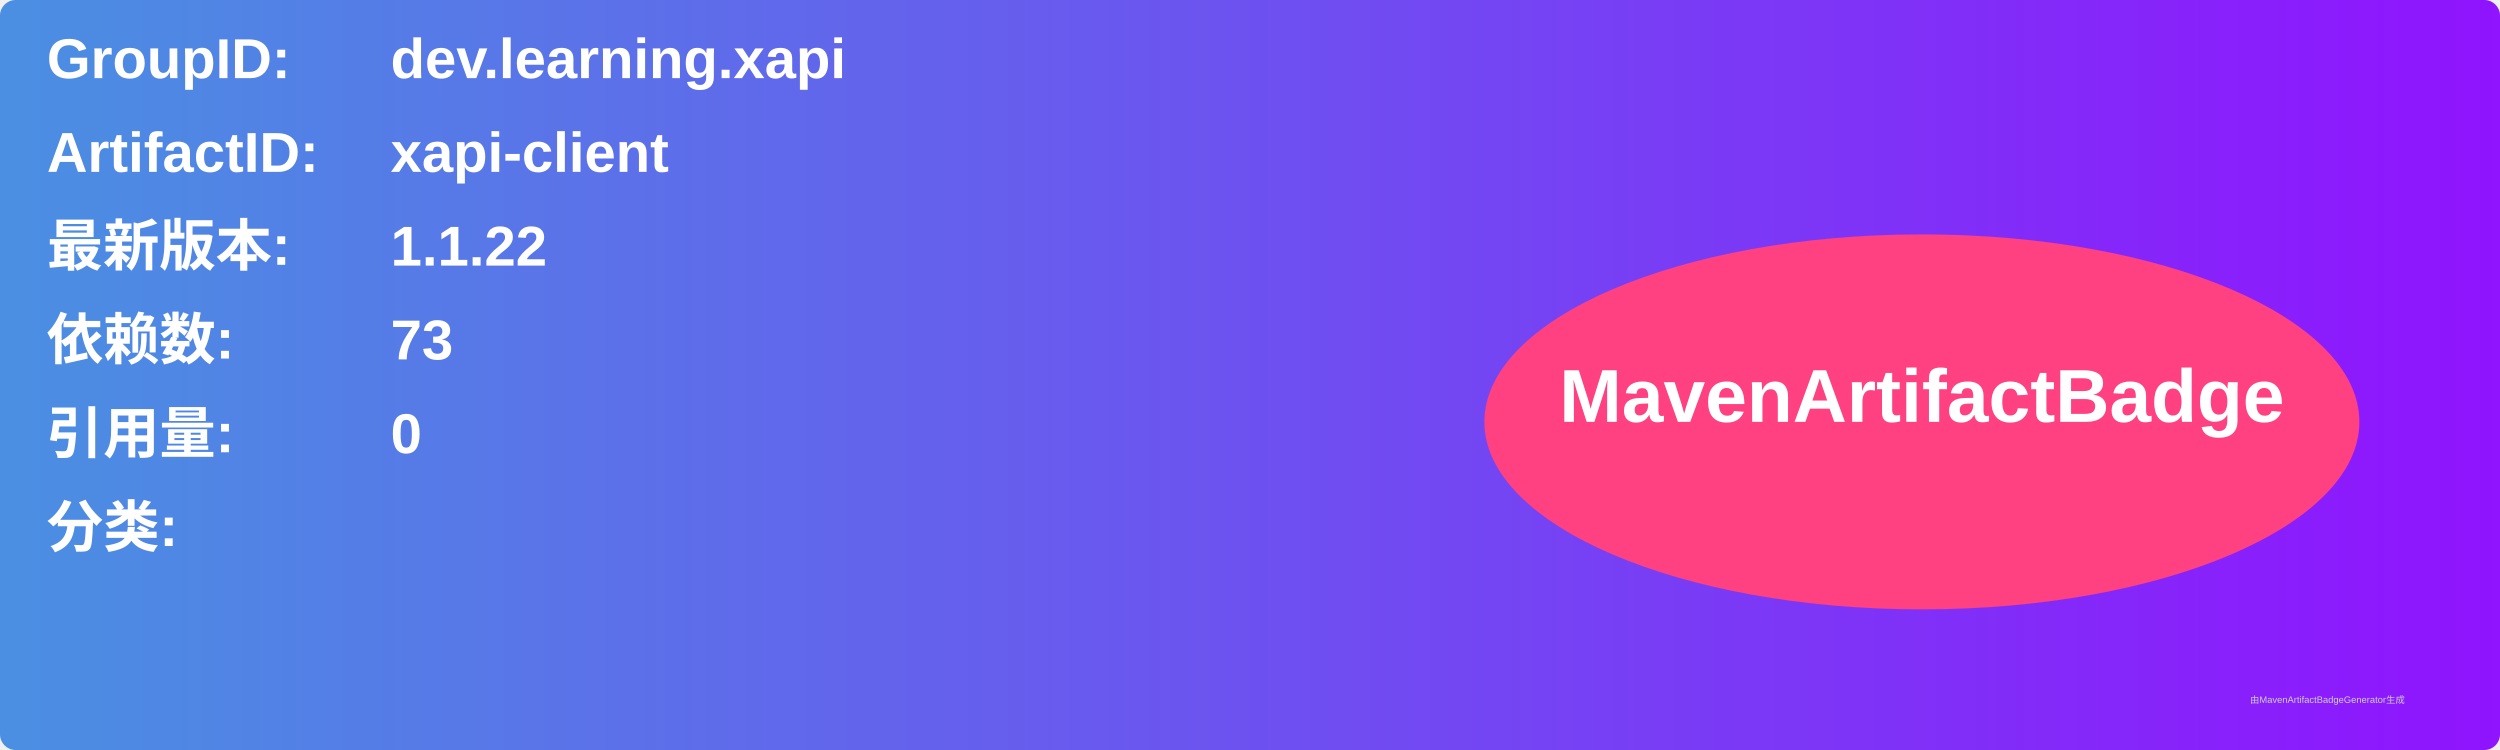
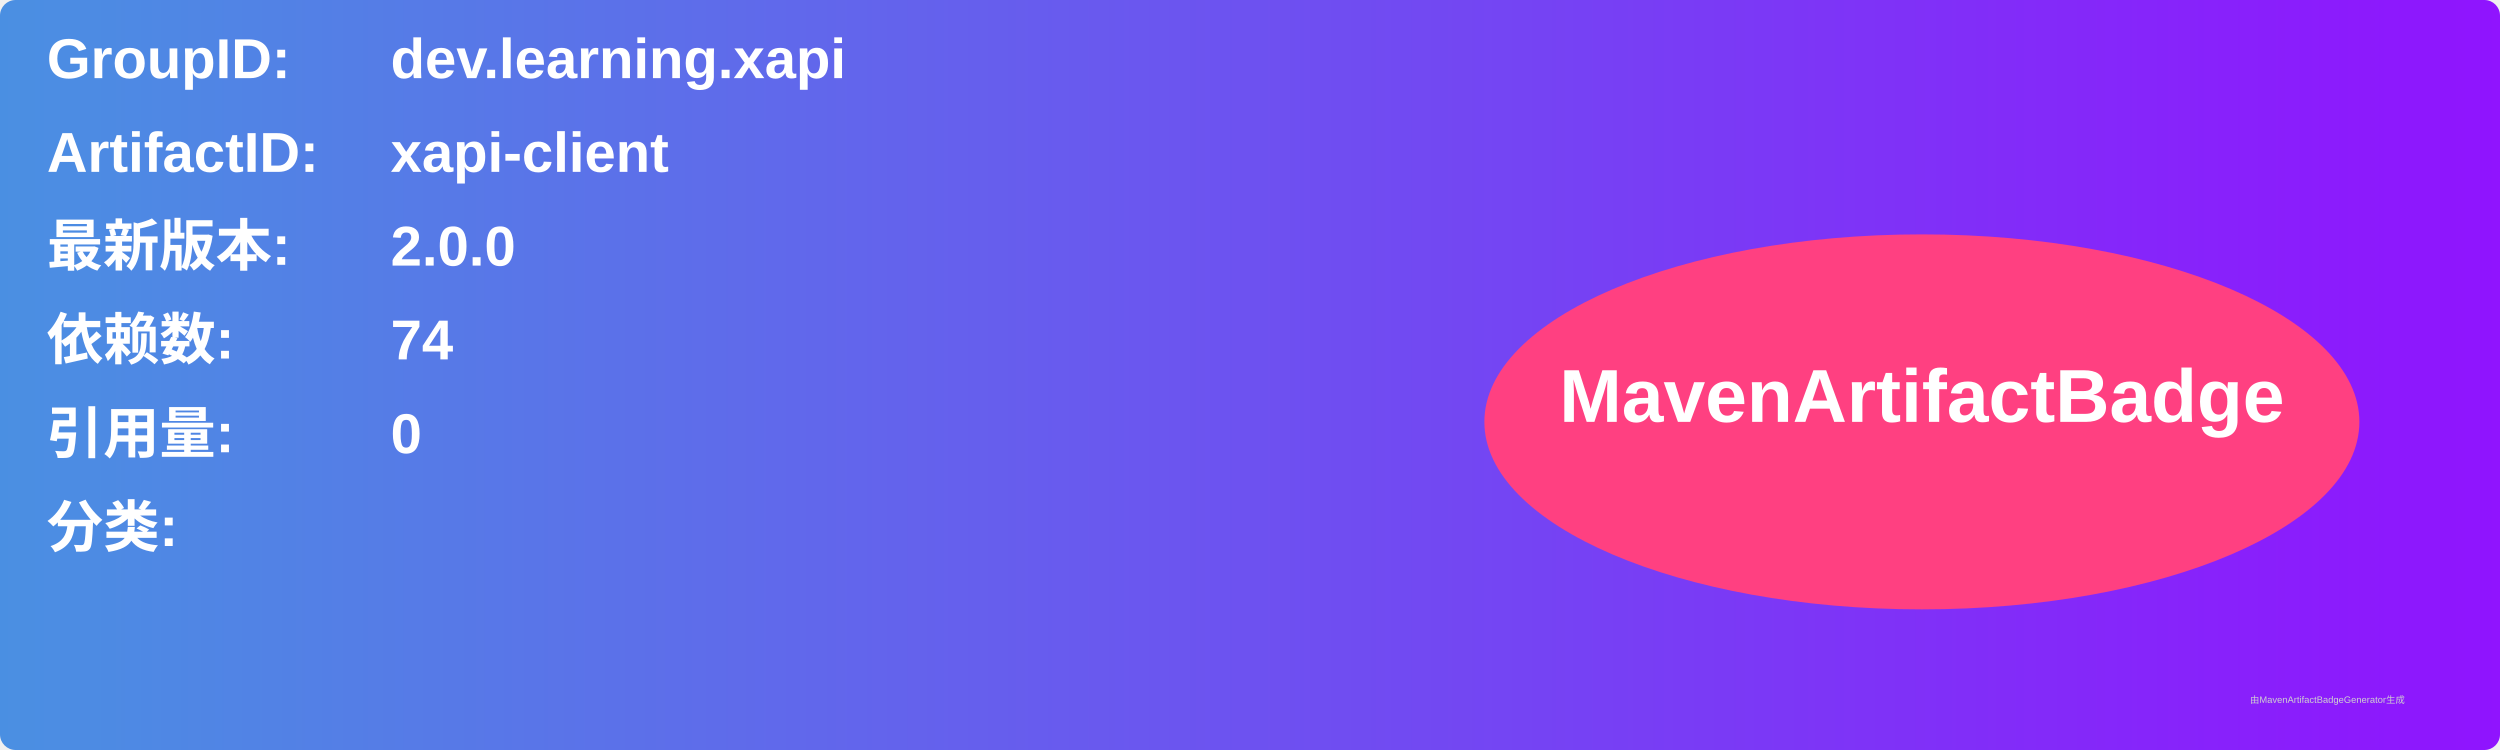
<svg xmlns="http://www.w3.org/2000/svg" width="800" height="240" viewBox="0 0 800 240">
  <linearGradient id="grad" x1="0%" y1="0%" x2="100%" y2="0%">
    <stop offset="0%" stop-color="#4a90e2" />
    <stop offset="100%" stop-color="#9013fe" />
  </linearGradient>
  <rect width="100%" height="100%" rx="5" ry="5" fill="url(#grad)" />
  <g transform="translate(15, 15)">
    <text x="0" y="10" font-family="Arial" font-size="18" fill="white" font-weight="bold" width="260">GroupID:</text>
    <text x="110" y="10" font-family="Arial" font-size="18" fill="white" font-weight="bold" width="460">dev.learning.xapi</text>
    <text x="0" y="40" font-family="Arial" font-size="18" fill="white" font-weight="bold" width="260">ArtifactID:</text>
    <text x="110" y="40" font-family="Arial" font-size="18" fill="white" font-weight="bold" width="460">xapi-client</text>
    <text x="0" y="70" font-family="Arial" font-size="18" fill="white" font-weight="bold">最新版本:</text>
    <text x="110" y="70" font-family="Arial" font-size="18" fill="white" font-weight="bold">
-       <tspan font-weight="bold">1.1.22</tspan>
+       <tspan font-weight="bold">2.0.0</tspan>
    </text>
    <text x="0" y="100" font-family="Arial" font-size="18" fill="white" font-weight="bold">依赖数: </text>
    <text x="110" y="100" font-family="Arial" font-size="18" fill="white">
-       <tspan font-weight="bold">73</tspan>
+       <tspan font-weight="bold">74</tspan>
    </text>
    <text x="0" y="130" font-family="Arial" font-size="18" fill="white" font-weight="bold">引用量: </text>
    <text x="110" y="130" font-family="Arial" font-size="18" fill="white">
      <tspan font-weight="bold">0</tspan>
    </text>
    <text x="0" y="160" font-family="Arial" font-size="18" fill="white" font-weight="bold">分类:</text>
    <text x="10" y="190" font-family="Arial" font-size="10" fill="white">
      <tspan font-weight="bold" />
    </text>
    <ellipse cx="600" cy="120" rx="140" ry="60" fill="#ff4081" />
    <text x="600" y="120" text-anchor="middle" font-family="Arial" font-size="24" fill="white" font-weight="bold">MavenArtifactBadge</text>
  </g>
  <text x="720" y="225" font-family="Arial" font-size="3" fill="#d0d0d0">由MavenArtifactBadgeGenerator生成</text>
</svg>
